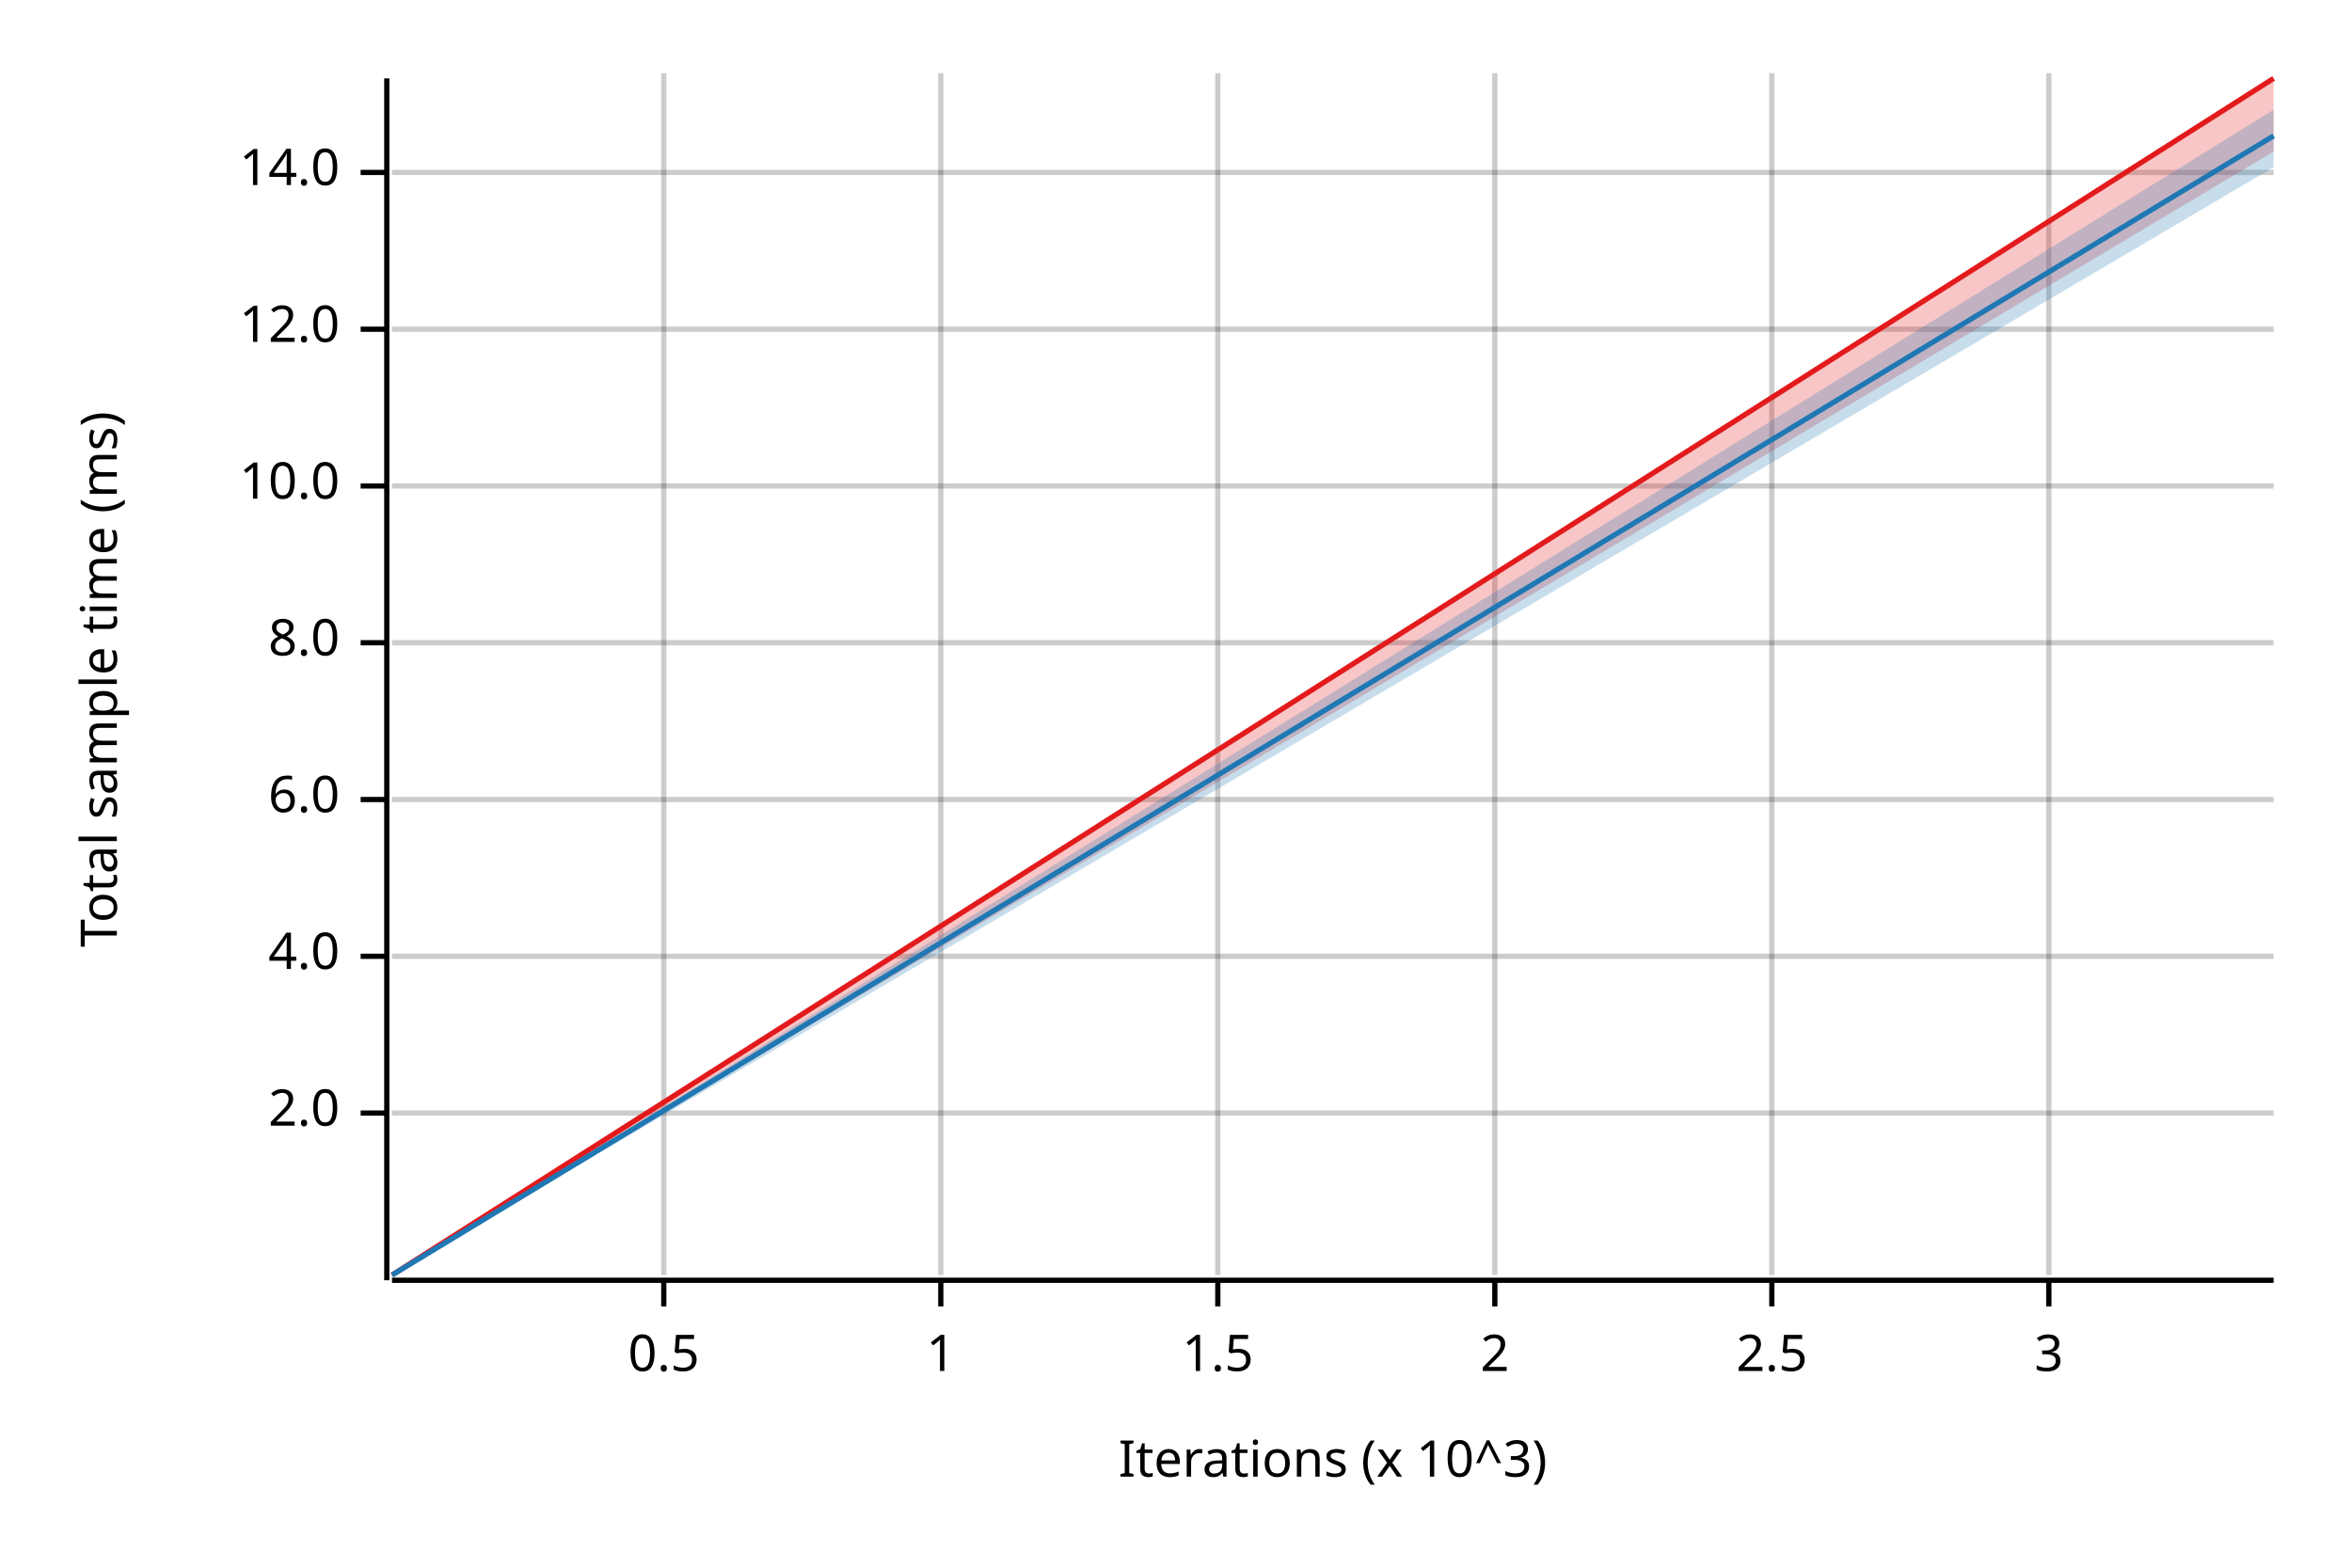
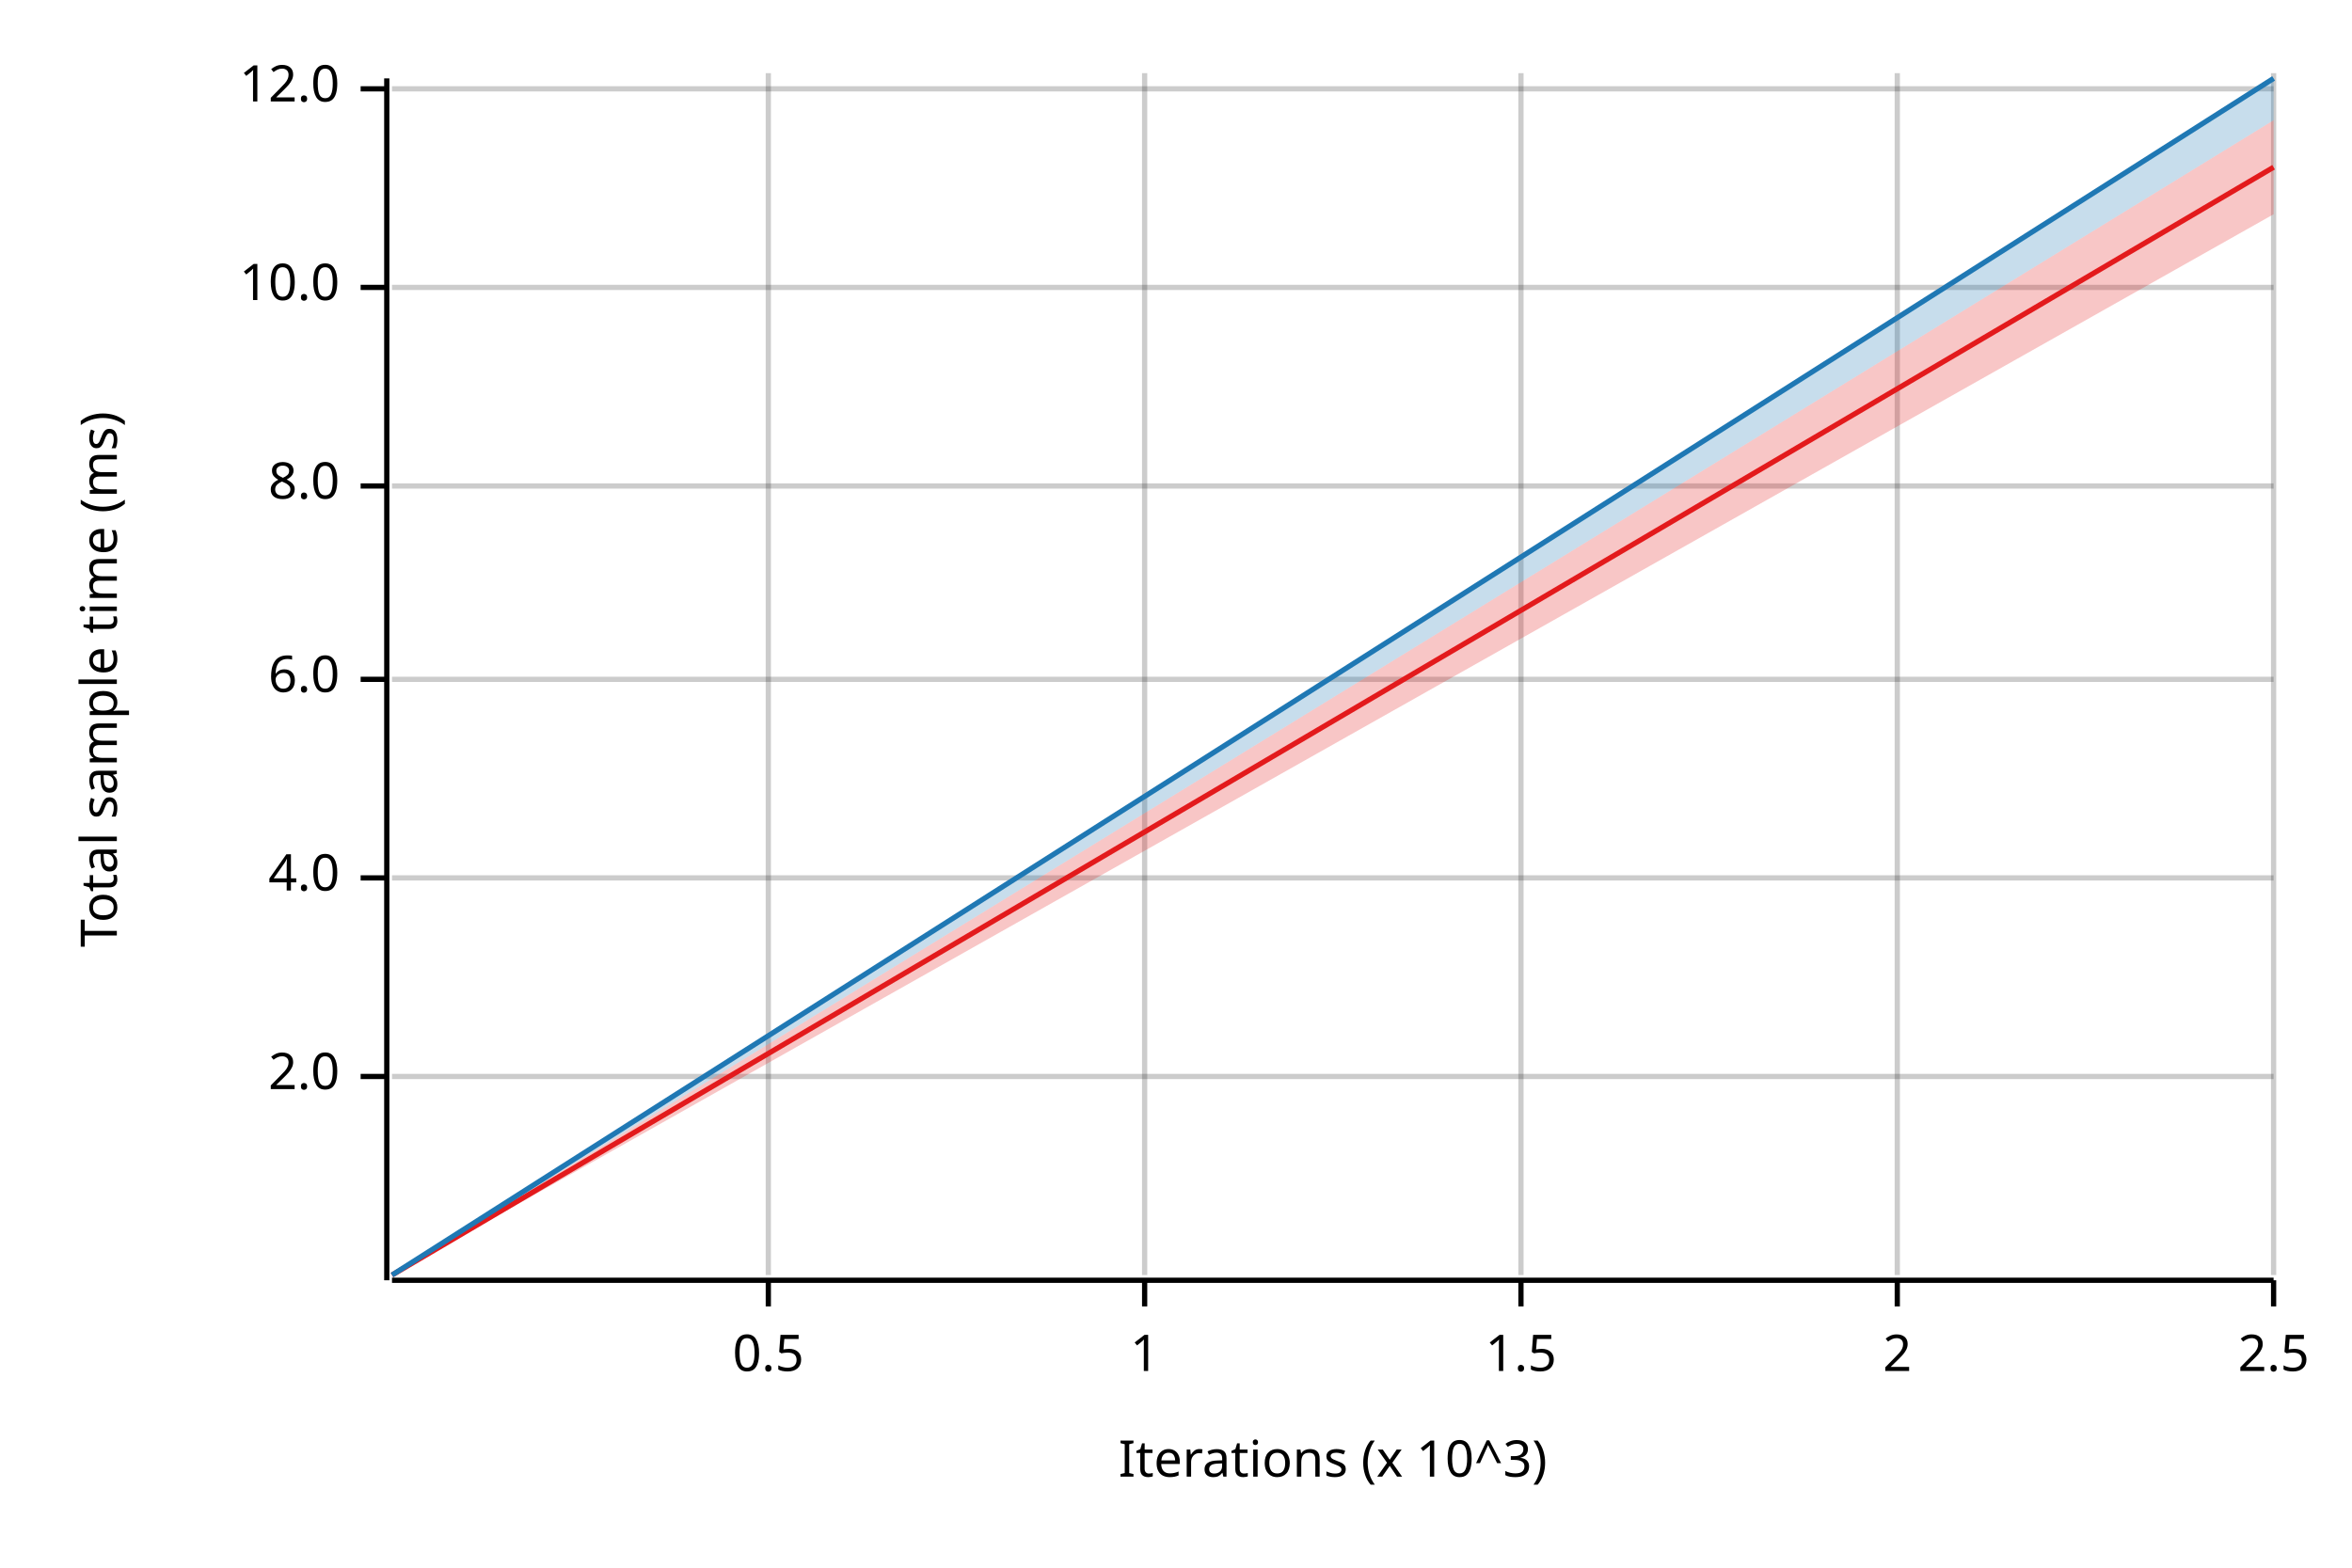
<svg xmlns="http://www.w3.org/2000/svg" width="450" height="300" viewBox="0 0 450 300">
  <text x="15" y="130" dy="0.76em" text-anchor="middle" font-family="sans-serif" font-size="9.677" opacity="1" fill="#000000" transform="rotate(270, 15, 130)">
Total sample time (ms)
</text>
  <text x="255" y="285" dy="-0.5ex" text-anchor="middle" font-family="sans-serif" font-size="9.677" opacity="1" fill="#000000">
Iterations (x 10^3)
</text>
-   <line opacity="0.2" stroke="#000000" stroke-width="1" x1="127" y1="244" x2="127" y2="14" />
-   <line opacity="0.2" stroke="#000000" stroke-width="1" x1="180" y1="244" x2="180" y2="14" />
-   <line opacity="0.2" stroke="#000000" stroke-width="1" x1="233" y1="244" x2="233" y2="14" />
-   <line opacity="0.2" stroke="#000000" stroke-width="1" x1="286" y1="244" x2="286" y2="14" />
-   <line opacity="0.2" stroke="#000000" stroke-width="1" x1="339" y1="244" x2="339" y2="14" />
-   <line opacity="0.2" stroke="#000000" stroke-width="1" x1="392" y1="244" x2="392" y2="14" />
-   <line opacity="0.2" stroke="#000000" stroke-width="1" x1="75" y1="213" x2="435" y2="213" />
-   <line opacity="0.2" stroke="#000000" stroke-width="1" x1="75" y1="183" x2="435" y2="183" />
-   <line opacity="0.2" stroke="#000000" stroke-width="1" x1="75" y1="153" x2="435" y2="153" />
-   <line opacity="0.2" stroke="#000000" stroke-width="1" x1="75" y1="123" x2="435" y2="123" />
+   <line opacity="0.2" stroke="#000000" stroke-width="1" x1="147" y1="244" x2="147" y2="14" />
+   <line opacity="0.2" stroke="#000000" stroke-width="1" x1="219" y1="244" x2="219" y2="14" />
+   <line opacity="0.2" stroke="#000000" stroke-width="1" x1="291" y1="244" x2="291" y2="14" />
+   <line opacity="0.2" stroke="#000000" stroke-width="1" x1="363" y1="244" x2="363" y2="14" />
+   <line opacity="0.2" stroke="#000000" stroke-width="1" x1="435" y1="244" x2="435" y2="14" />
+   <line opacity="0.2" stroke="#000000" stroke-width="1" x1="75" y1="206" x2="435" y2="206" />
+   <line opacity="0.2" stroke="#000000" stroke-width="1" x1="75" y1="168" x2="435" y2="168" />
+   <line opacity="0.2" stroke="#000000" stroke-width="1" x1="75" y1="130" x2="435" y2="130" />
  <line opacity="0.2" stroke="#000000" stroke-width="1" x1="75" y1="93" x2="435" y2="93" />
-   <line opacity="0.2" stroke="#000000" stroke-width="1" x1="75" y1="63" x2="435" y2="63" />
-   <line opacity="0.2" stroke="#000000" stroke-width="1" x1="75" y1="33" x2="435" y2="33" />
+   <line opacity="0.2" stroke="#000000" stroke-width="1" x1="75" y1="55" x2="435" y2="55" />
+   <line opacity="0.2" stroke="#000000" stroke-width="1" x1="75" y1="17" x2="435" y2="17" />
  <polyline fill="none" opacity="1" stroke="#000000" stroke-width="1" points="74,15 74,245 " />
-   <text x="65" y="213" dy="0.5ex" text-anchor="end" font-family="sans-serif" font-size="9.677" opacity="1" fill="#000000">
+   <text x="65" y="206" dy="0.5ex" text-anchor="end" font-family="sans-serif" font-size="9.677" opacity="1" fill="#000000">
2.0
</text>
-   <polyline fill="none" opacity="1" stroke="#000000" stroke-width="1" points="69,213 74,213 " />
-   <text x="65" y="183" dy="0.5ex" text-anchor="end" font-family="sans-serif" font-size="9.677" opacity="1" fill="#000000">
+   <polyline fill="none" opacity="1" stroke="#000000" stroke-width="1" points="69,206 74,206 " />
+   <text x="65" y="168" dy="0.5ex" text-anchor="end" font-family="sans-serif" font-size="9.677" opacity="1" fill="#000000">
4.0
</text>
-   <polyline fill="none" opacity="1" stroke="#000000" stroke-width="1" points="69,183 74,183 " />
-   <text x="65" y="153" dy="0.5ex" text-anchor="end" font-family="sans-serif" font-size="9.677" opacity="1" fill="#000000">
+   <polyline fill="none" opacity="1" stroke="#000000" stroke-width="1" points="69,168 74,168 " />
+   <text x="65" y="130" dy="0.5ex" text-anchor="end" font-family="sans-serif" font-size="9.677" opacity="1" fill="#000000">
6.0
</text>
-   <polyline fill="none" opacity="1" stroke="#000000" stroke-width="1" points="69,153 74,153 " />
-   <text x="65" y="123" dy="0.5ex" text-anchor="end" font-family="sans-serif" font-size="9.677" opacity="1" fill="#000000">
+   <polyline fill="none" opacity="1" stroke="#000000" stroke-width="1" points="69,130 74,130 " />
+   <text x="65" y="93" dy="0.5ex" text-anchor="end" font-family="sans-serif" font-size="9.677" opacity="1" fill="#000000">
8.0
</text>
-   <polyline fill="none" opacity="1" stroke="#000000" stroke-width="1" points="69,123 74,123 " />
-   <text x="65" y="93" dy="0.5ex" text-anchor="end" font-family="sans-serif" font-size="9.677" opacity="1" fill="#000000">
+   <polyline fill="none" opacity="1" stroke="#000000" stroke-width="1" points="69,93 74,93 " />
+   <text x="65" y="55" dy="0.5ex" text-anchor="end" font-family="sans-serif" font-size="9.677" opacity="1" fill="#000000">
10.0
</text>
-   <polyline fill="none" opacity="1" stroke="#000000" stroke-width="1" points="69,93 74,93 " />
-   <text x="65" y="63" dy="0.5ex" text-anchor="end" font-family="sans-serif" font-size="9.677" opacity="1" fill="#000000">
+   <polyline fill="none" opacity="1" stroke="#000000" stroke-width="1" points="69,55 74,55 " />
+   <text x="65" y="17" dy="0.5ex" text-anchor="end" font-family="sans-serif" font-size="9.677" opacity="1" fill="#000000">
12.0
</text>
-   <polyline fill="none" opacity="1" stroke="#000000" stroke-width="1" points="69,63 74,63 " />
-   <text x="65" y="33" dy="0.5ex" text-anchor="end" font-family="sans-serif" font-size="9.677" opacity="1" fill="#000000">
- 14.0
- </text>
-   <polyline fill="none" opacity="1" stroke="#000000" stroke-width="1" points="69,33 74,33 " />
+   <polyline fill="none" opacity="1" stroke="#000000" stroke-width="1" points="69,17 74,17 " />
  <polyline fill="none" opacity="1" stroke="#000000" stroke-width="1" points="75,245 435,245 " />
-   <text x="127" y="255" dy="0.76em" text-anchor="middle" font-family="sans-serif" font-size="9.677" opacity="1" fill="#000000">
+   <text x="147" y="255" dy="0.76em" text-anchor="middle" font-family="sans-serif" font-size="9.677" opacity="1" fill="#000000">
0.5
</text>
-   <polyline fill="none" opacity="1" stroke="#000000" stroke-width="1" points="127,245 127,250 " />
-   <text x="180" y="255" dy="0.76em" text-anchor="middle" font-family="sans-serif" font-size="9.677" opacity="1" fill="#000000">
+   <polyline fill="none" opacity="1" stroke="#000000" stroke-width="1" points="147,245 147,250 " />
+   <text x="219" y="255" dy="0.76em" text-anchor="middle" font-family="sans-serif" font-size="9.677" opacity="1" fill="#000000">
1
</text>
-   <polyline fill="none" opacity="1" stroke="#000000" stroke-width="1" points="180,245 180,250 " />
-   <text x="233" y="255" dy="0.76em" text-anchor="middle" font-family="sans-serif" font-size="9.677" opacity="1" fill="#000000">
+   <polyline fill="none" opacity="1" stroke="#000000" stroke-width="1" points="219,245 219,250 " />
+   <text x="291" y="255" dy="0.76em" text-anchor="middle" font-family="sans-serif" font-size="9.677" opacity="1" fill="#000000">
1.5
</text>
-   <polyline fill="none" opacity="1" stroke="#000000" stroke-width="1" points="233,245 233,250 " />
-   <text x="286" y="255" dy="0.76em" text-anchor="middle" font-family="sans-serif" font-size="9.677" opacity="1" fill="#000000">
+   <polyline fill="none" opacity="1" stroke="#000000" stroke-width="1" points="291,245 291,250 " />
+   <text x="363" y="255" dy="0.76em" text-anchor="middle" font-family="sans-serif" font-size="9.677" opacity="1" fill="#000000">
2
</text>
-   <polyline fill="none" opacity="1" stroke="#000000" stroke-width="1" points="286,245 286,250 " />
-   <text x="339" y="255" dy="0.76em" text-anchor="middle" font-family="sans-serif" font-size="9.677" opacity="1" fill="#000000">
+   <polyline fill="none" opacity="1" stroke="#000000" stroke-width="1" points="363,245 363,250 " />
+   <text x="435" y="255" dy="0.76em" text-anchor="middle" font-family="sans-serif" font-size="9.677" opacity="1" fill="#000000">
2.5
</text>
-   <polyline fill="none" opacity="1" stroke="#000000" stroke-width="1" points="339,245 339,250 " />
-   <text x="392" y="255" dy="0.76em" text-anchor="middle" font-family="sans-serif" font-size="9.677" opacity="1" fill="#000000">
- 3
- </text>
-   <polyline fill="none" opacity="1" stroke="#000000" stroke-width="1" points="392,245 392,250 " />
-   <polyline fill="none" opacity="1" stroke="#E31A1C" stroke-width="1" points="75,244 435,15 " />
-   <polygon opacity="0.25" fill="#E31A1C" points="75,244 435,29 435,15 " />
-   <polyline fill="none" opacity="1" stroke="#1F78B4" stroke-width="1" points="75,244 435,26 " />
-   <polygon opacity="0.25" fill="#1F78B4" points="75,244 435,32 435,21 " />
+   <polyline fill="none" opacity="1" stroke="#000000" stroke-width="1" points="435,245 435,250 " />
+   <polyline fill="none" opacity="1" stroke="#E31A1C" stroke-width="1" points="75,244 435,32 " />
+   <polygon opacity="0.25" fill="#E31A1C" points="75,244 435,41 435,23 " />
+   <polyline fill="none" opacity="1" stroke="#1F78B4" stroke-width="1" points="75,244 435,15 " />
+   <polygon opacity="0.25" fill="#1F78B4" points="75,244 435,23 435,15 " />
</svg>
